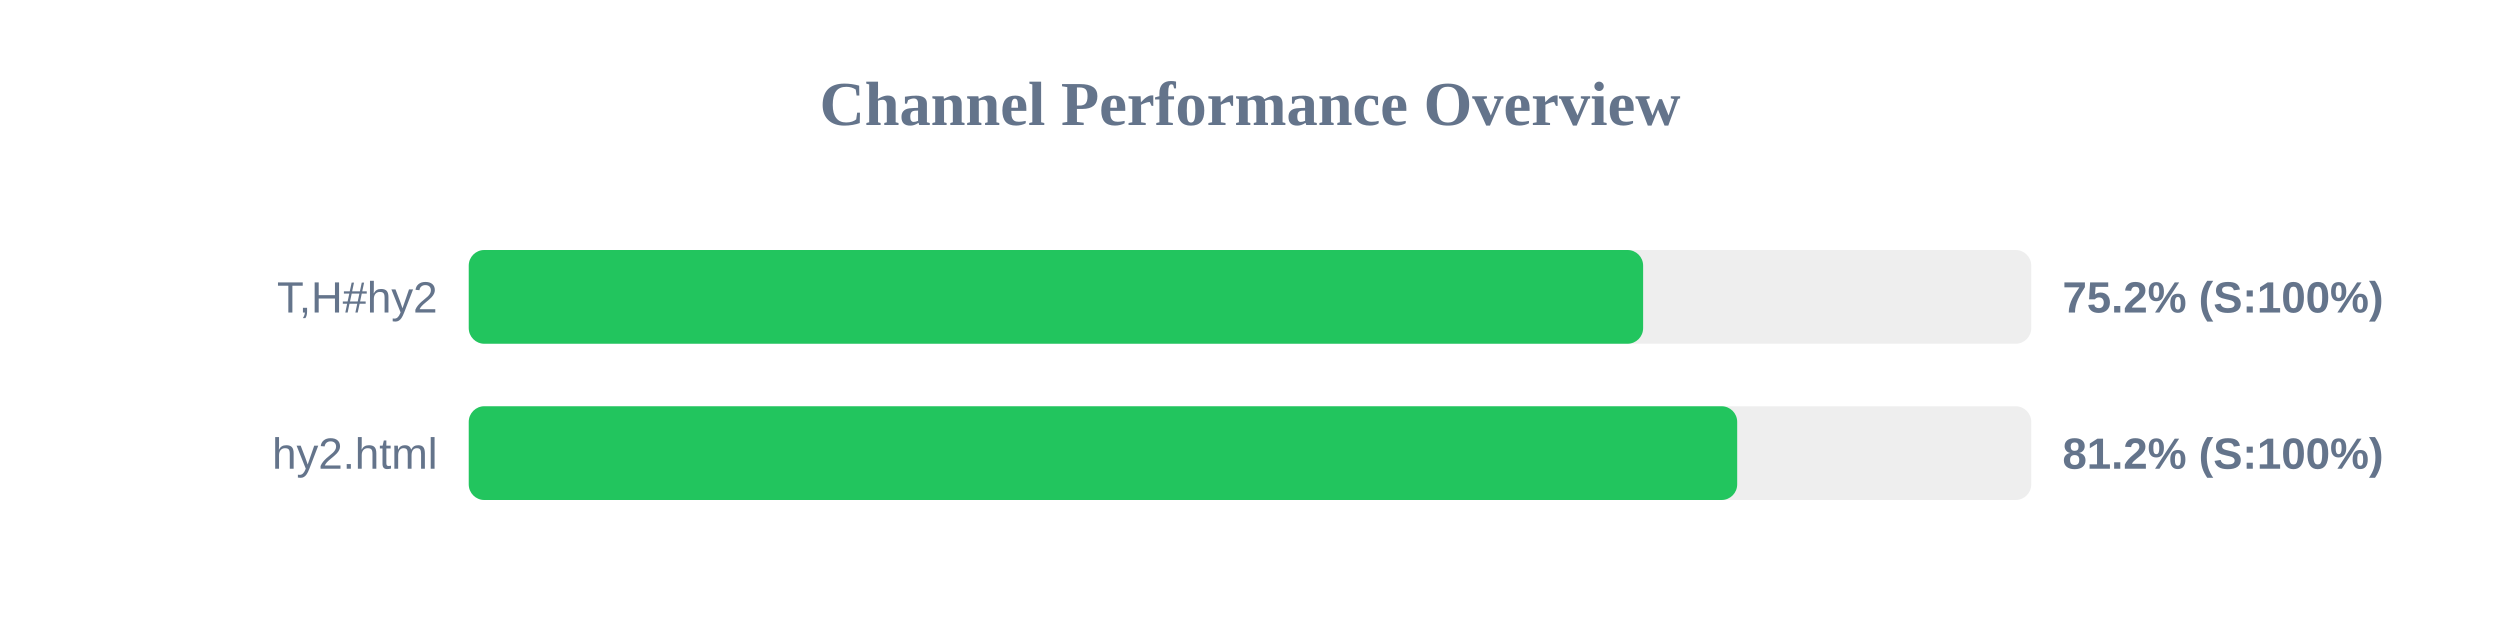
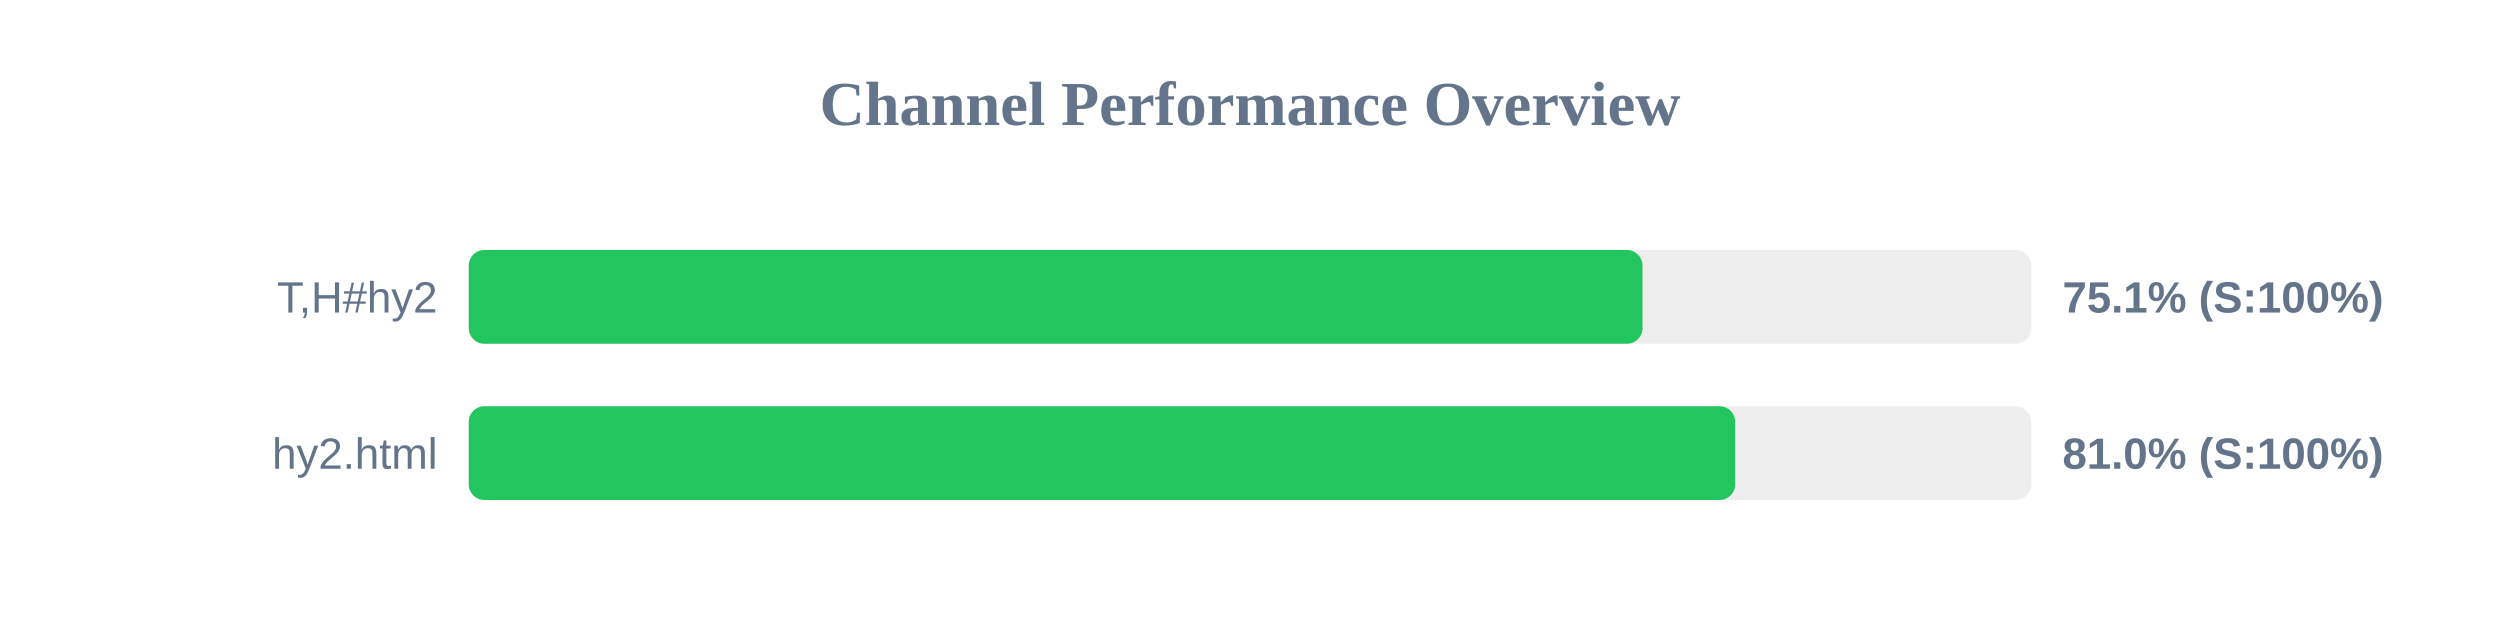
<svg xmlns="http://www.w3.org/2000/svg" width="800" height="200" version="1.1">
  <style>
        .row { font: 14px Arial; fill: #64748b; }
        .score { font: bold 14px Arial; fill: #64748b; }
    </style>
  <text x="400" y="40" text-anchor="middle" font-size="20px" font-weight="bold" fill="#64748b">Channel Performance Overview</text>
  <rect x="150" y="80" width="500" height="30" fill="#eee" rx="5" />
-   <rect x="150" y="80" width="375.8" height="30" fill="#22c55e" rx="5" />
+   <rect x="150" y="80" width="375.6" height="30" fill="#22c55e" rx="5" />
  <text x="140" y="100" text-anchor="end" class="row">T,H#hy2</text>
-   <text x="660" y="100" text-anchor="start" class="score">75.2% (S:100%)</text>
+   <text x="660" y="100" text-anchor="start" class="score">75.1% (S:100%)</text>
  <rect x="150" y="130" width="500" height="30" fill="#eee" rx="5" />
-   <rect x="150" y="130" width="405.9" height="30" fill="#22c55e" rx="5" />
+   <rect x="150" y="130" width="405.25" height="30" fill="#22c55e" rx="5" />
  <text x="140" y="150" text-anchor="end" class="row">hy2.html</text>
-   <text x="660" y="150" text-anchor="start" class="score">81.2% (S:100%)</text>
+   <text x="660" y="150" text-anchor="start" class="score">81.0% (S:100%)</text>
</svg>
